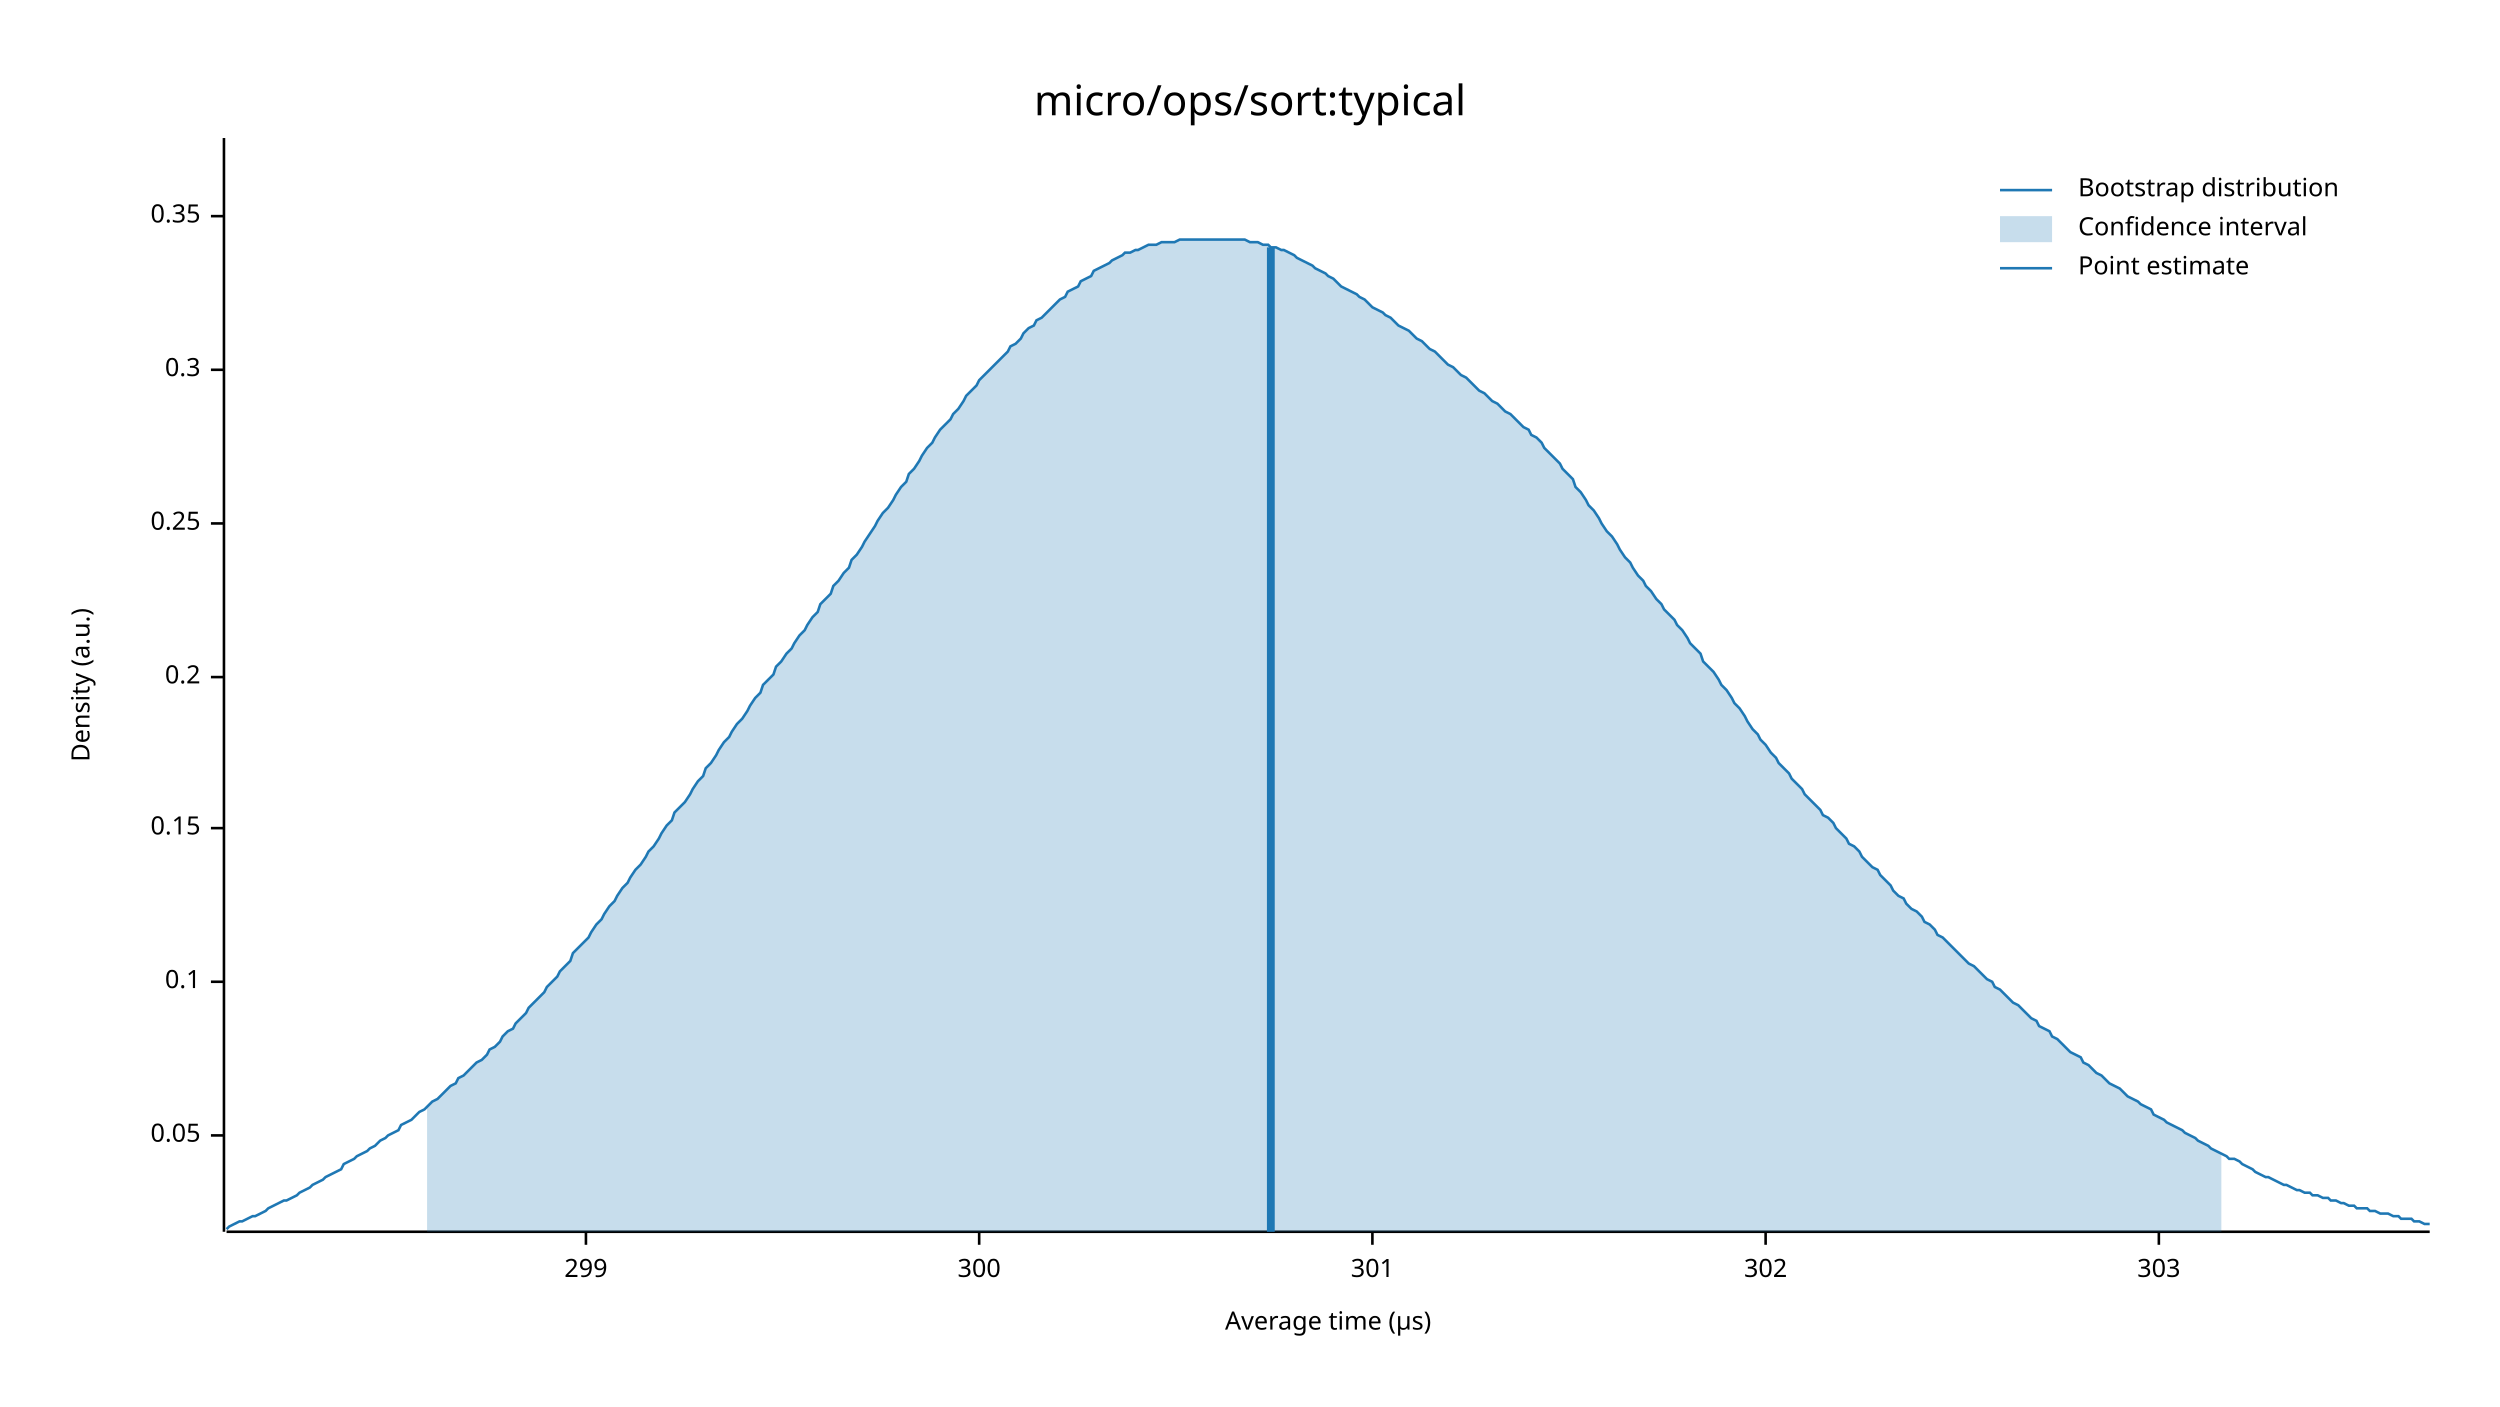
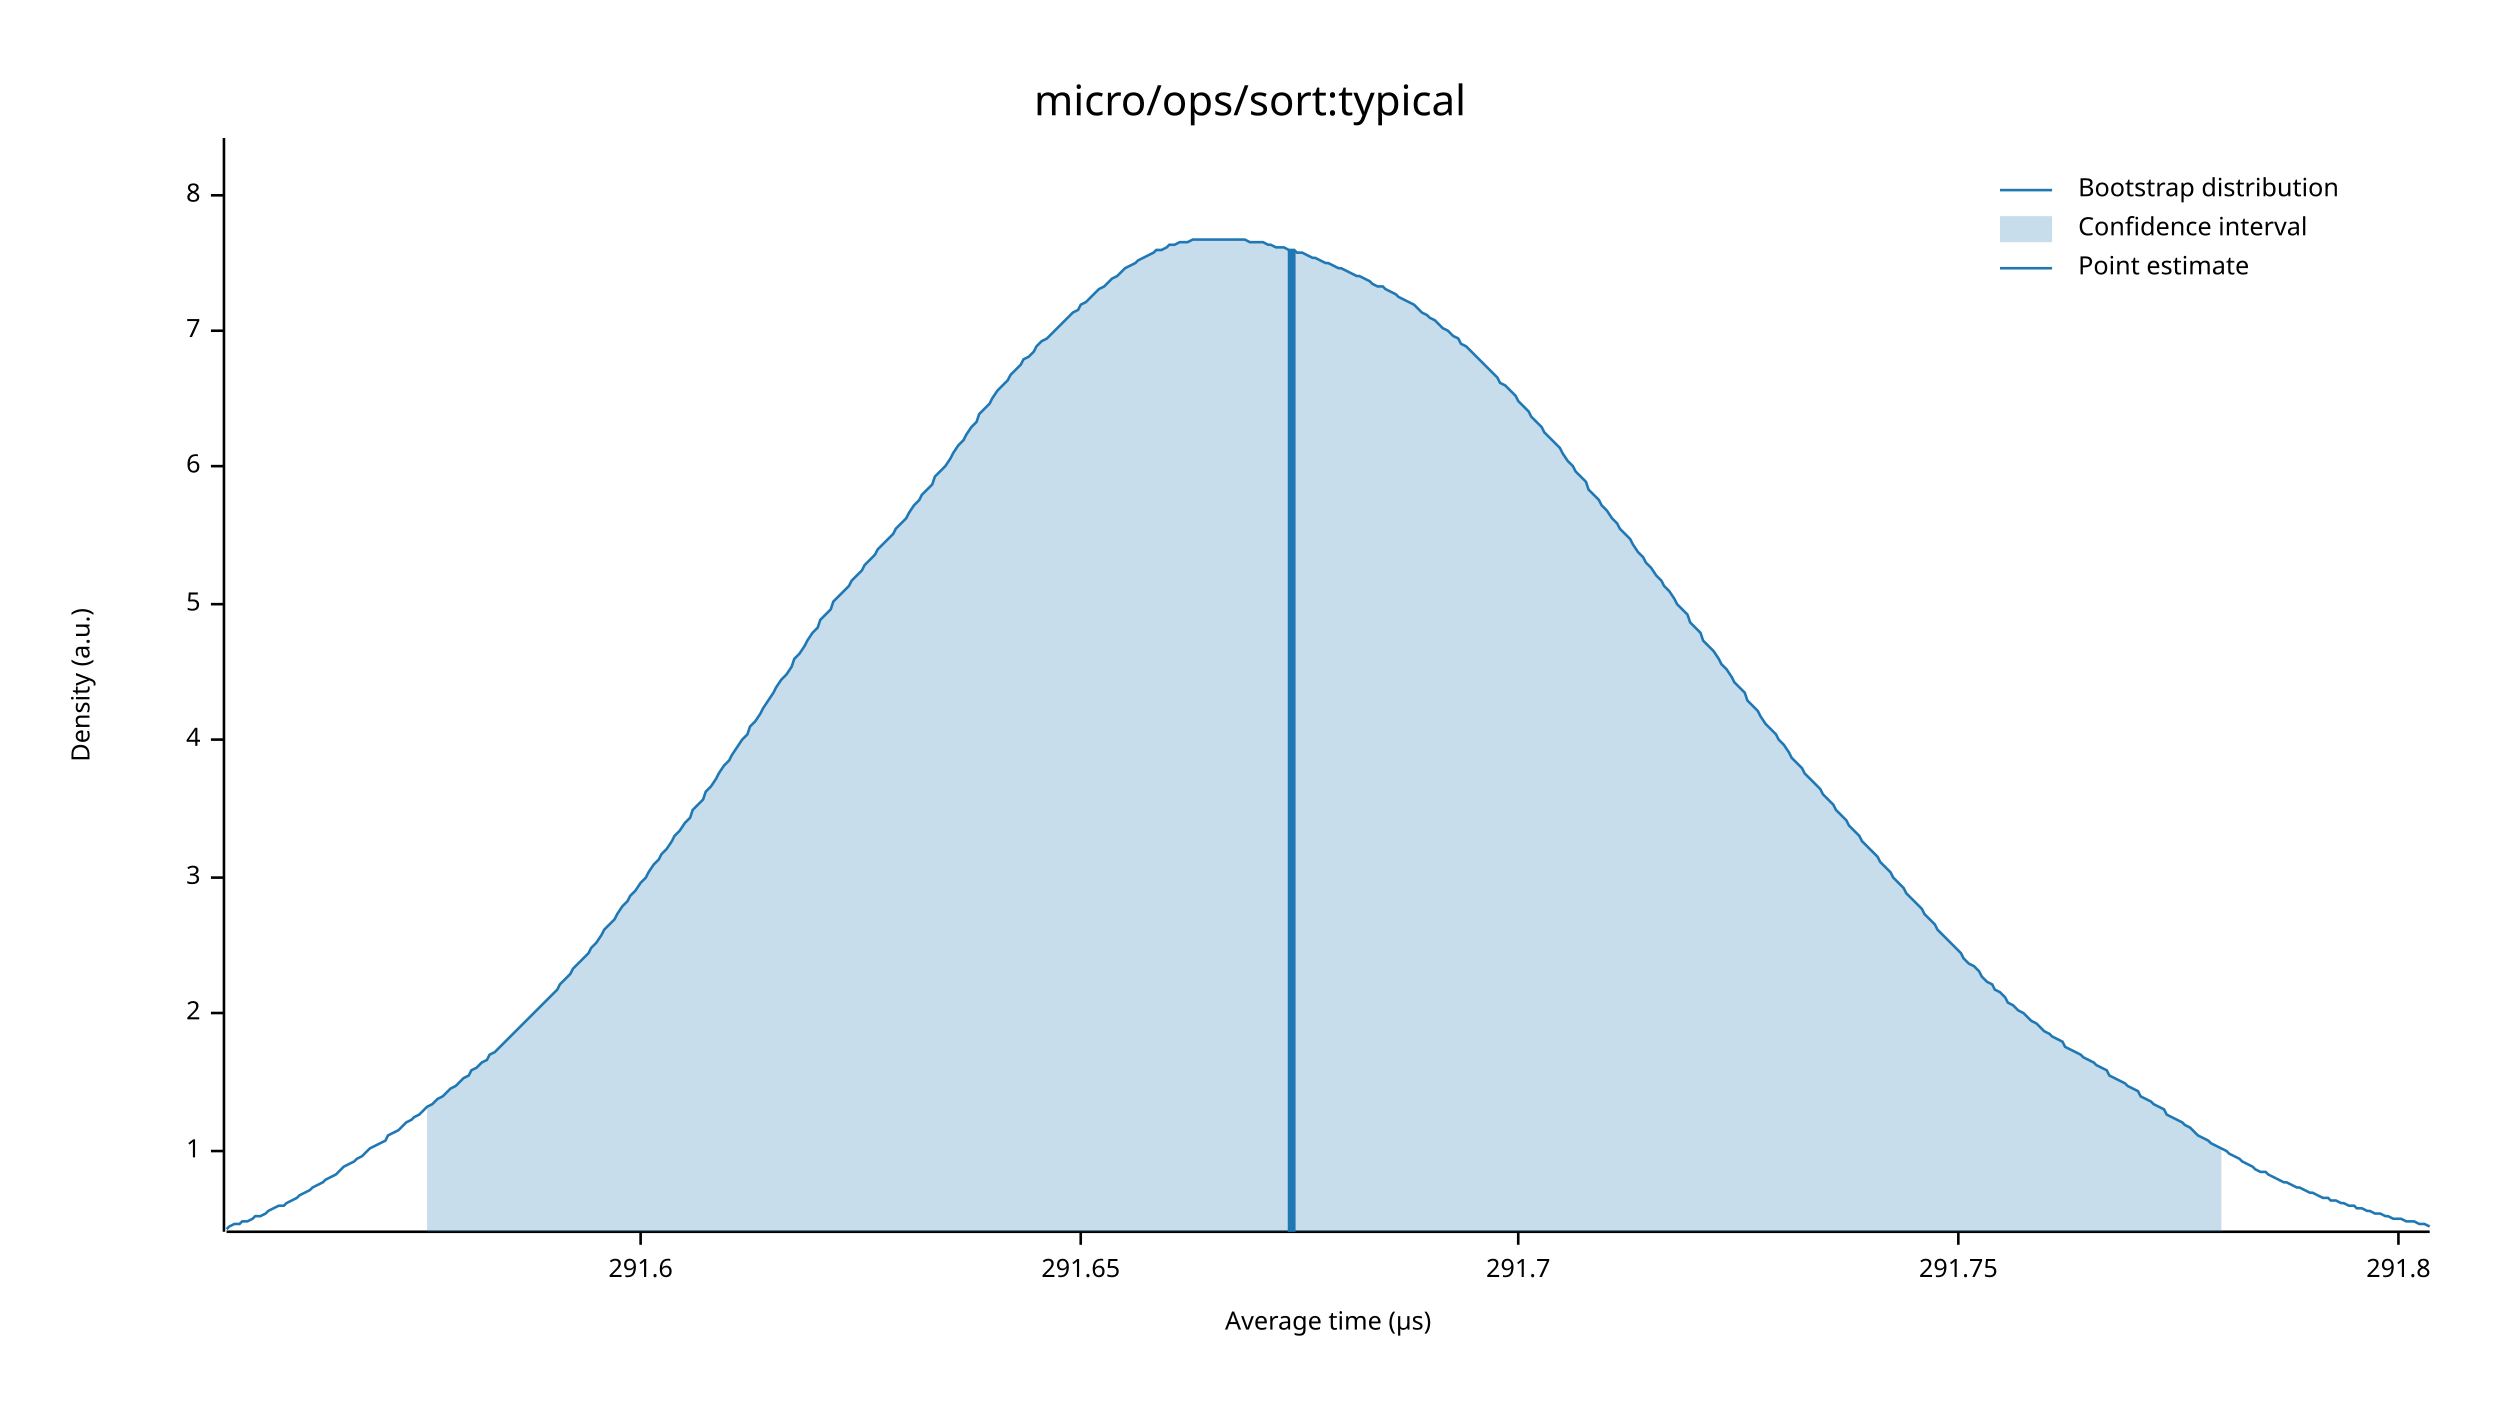
<svg xmlns="http://www.w3.org/2000/svg" width="960" height="540" viewBox="0 0 960 540">
  <text x="480" y="32" dy="0.76em" text-anchor="middle" font-family="sans-serif" font-size="16.129" opacity="1" fill="#000000">
micro/ops/sort:typical
</text>
  <text x="27" y="263" dy="0.76em" text-anchor="middle" font-family="sans-serif" font-size="9.677" opacity="1" fill="#000000" transform="rotate(270, 27, 263)">
Density (a.u.)
</text>
  <text x="510" y="513" dy="-0.5ex" text-anchor="middle" font-family="sans-serif" font-size="9.677" opacity="1" fill="#000000">
Average time (µs)
</text>
  <polyline fill="none" opacity="1" stroke="#000000" stroke-width="1" points="86,53 86,473 " />
-   <text x="77" y="436" dy="0.5ex" text-anchor="end" font-family="sans-serif" font-size="9.677" opacity="1" fill="#000000">
- 0.05
+   <text x="77" y="442" dy="0.5ex" text-anchor="end" font-family="sans-serif" font-size="9.677" opacity="1" fill="#000000">
+ 1
</text>
-   <polyline fill="none" opacity="1" stroke="#000000" stroke-width="1" points="81,436 86,436 " />
-   <text x="77" y="377" dy="0.5ex" text-anchor="end" font-family="sans-serif" font-size="9.677" opacity="1" fill="#000000">
- 0.1
+   <polyline fill="none" opacity="1" stroke="#000000" stroke-width="1" points="81,442 86,442 " />
+   <text x="77" y="389" dy="0.5ex" text-anchor="end" font-family="sans-serif" font-size="9.677" opacity="1" fill="#000000">
+ 2
</text>
-   <polyline fill="none" opacity="1" stroke="#000000" stroke-width="1" points="81,377 86,377 " />
-   <text x="77" y="318" dy="0.5ex" text-anchor="end" font-family="sans-serif" font-size="9.677" opacity="1" fill="#000000">
- 0.15
+   <polyline fill="none" opacity="1" stroke="#000000" stroke-width="1" points="81,389 86,389 " />
+   <text x="77" y="337" dy="0.5ex" text-anchor="end" font-family="sans-serif" font-size="9.677" opacity="1" fill="#000000">
+ 3
</text>
-   <polyline fill="none" opacity="1" stroke="#000000" stroke-width="1" points="81,318 86,318 " />
-   <text x="77" y="260" dy="0.5ex" text-anchor="end" font-family="sans-serif" font-size="9.677" opacity="1" fill="#000000">
- 0.2
+   <polyline fill="none" opacity="1" stroke="#000000" stroke-width="1" points="81,337 86,337 " />
+   <text x="77" y="284" dy="0.5ex" text-anchor="end" font-family="sans-serif" font-size="9.677" opacity="1" fill="#000000">
+ 4
</text>
-   <polyline fill="none" opacity="1" stroke="#000000" stroke-width="1" points="81,260 86,260 " />
-   <text x="77" y="201" dy="0.5ex" text-anchor="end" font-family="sans-serif" font-size="9.677" opacity="1" fill="#000000">
- 0.25
+   <polyline fill="none" opacity="1" stroke="#000000" stroke-width="1" points="81,284 86,284 " />
+   <text x="77" y="232" dy="0.5ex" text-anchor="end" font-family="sans-serif" font-size="9.677" opacity="1" fill="#000000">
+ 5
</text>
-   <polyline fill="none" opacity="1" stroke="#000000" stroke-width="1" points="81,201 86,201 " />
-   <text x="77" y="142" dy="0.5ex" text-anchor="end" font-family="sans-serif" font-size="9.677" opacity="1" fill="#000000">
- 0.3
+   <polyline fill="none" opacity="1" stroke="#000000" stroke-width="1" points="81,232 86,232 " />
+   <text x="77" y="179" dy="0.5ex" text-anchor="end" font-family="sans-serif" font-size="9.677" opacity="1" fill="#000000">
+ 6
</text>
-   <polyline fill="none" opacity="1" stroke="#000000" stroke-width="1" points="81,142 86,142 " />
-   <text x="77" y="83" dy="0.5ex" text-anchor="end" font-family="sans-serif" font-size="9.677" opacity="1" fill="#000000">
- 0.35
+   <polyline fill="none" opacity="1" stroke="#000000" stroke-width="1" points="81,179 86,179 " />
+   <text x="77" y="127" dy="0.5ex" text-anchor="end" font-family="sans-serif" font-size="9.677" opacity="1" fill="#000000">
+ 7
</text>
-   <polyline fill="none" opacity="1" stroke="#000000" stroke-width="1" points="81,83 86,83 " />
+   <polyline fill="none" opacity="1" stroke="#000000" stroke-width="1" points="81,127 86,127 " />
+   <text x="77" y="75" dy="0.5ex" text-anchor="end" font-family="sans-serif" font-size="9.677" opacity="1" fill="#000000">
+ 8
+ </text>
+   <polyline fill="none" opacity="1" stroke="#000000" stroke-width="1" points="81,75 86,75 " />
  <polyline fill="none" opacity="1" stroke="#000000" stroke-width="1" points="87,473 933,473 " />
-   <text x="225" y="483" dy="0.76em" text-anchor="middle" font-family="sans-serif" font-size="9.677" opacity="1" fill="#000000">
- 299
+   <text x="246" y="483" dy="0.76em" text-anchor="middle" font-family="sans-serif" font-size="9.677" opacity="1" fill="#000000">
+ 291.6
</text>
-   <polyline fill="none" opacity="1" stroke="#000000" stroke-width="1" points="225,473 225,478 " />
-   <text x="376" y="483" dy="0.76em" text-anchor="middle" font-family="sans-serif" font-size="9.677" opacity="1" fill="#000000">
- 300
+   <polyline fill="none" opacity="1" stroke="#000000" stroke-width="1" points="246,473 246,478 " />
+   <text x="415" y="483" dy="0.76em" text-anchor="middle" font-family="sans-serif" font-size="9.677" opacity="1" fill="#000000">
+ 291.65
</text>
-   <polyline fill="none" opacity="1" stroke="#000000" stroke-width="1" points="376,473 376,478 " />
-   <text x="527" y="483" dy="0.76em" text-anchor="middle" font-family="sans-serif" font-size="9.677" opacity="1" fill="#000000">
- 301
+   <polyline fill="none" opacity="1" stroke="#000000" stroke-width="1" points="415,473 415,478 " />
+   <text x="583" y="483" dy="0.76em" text-anchor="middle" font-family="sans-serif" font-size="9.677" opacity="1" fill="#000000">
+ 291.7
</text>
-   <polyline fill="none" opacity="1" stroke="#000000" stroke-width="1" points="527,473 527,478 " />
-   <text x="678" y="483" dy="0.76em" text-anchor="middle" font-family="sans-serif" font-size="9.677" opacity="1" fill="#000000">
- 302
+   <polyline fill="none" opacity="1" stroke="#000000" stroke-width="1" points="583,473 583,478 " />
+   <text x="752" y="483" dy="0.76em" text-anchor="middle" font-family="sans-serif" font-size="9.677" opacity="1" fill="#000000">
+ 291.75
</text>
-   <polyline fill="none" opacity="1" stroke="#000000" stroke-width="1" points="678,473 678,478 " />
-   <text x="829" y="483" dy="0.76em" text-anchor="middle" font-family="sans-serif" font-size="9.677" opacity="1" fill="#000000">
- 303
+   <polyline fill="none" opacity="1" stroke="#000000" stroke-width="1" points="752,473 752,478 " />
+   <text x="921" y="483" dy="0.76em" text-anchor="middle" font-family="sans-serif" font-size="9.677" opacity="1" fill="#000000">
+ 291.8
</text>
-   <polyline fill="none" opacity="1" stroke="#000000" stroke-width="1" points="829,473 829,478 " />
-   <polyline fill="none" opacity="1" stroke="#1F78B4" stroke-width="1" points="87,472 88,471 90,470 92,469 93,469 95,468 97,467 98,467 100,466 102,465 103,464 105,463 107,462 109,461 110,461 112,460 114,459 115,458 117,457 119,456 120,455 122,454 124,453 125,452 127,451 129,450 131,449 132,447 134,446 136,445 137,444 139,443 141,442 142,441 144,440 146,438 148,437 149,436 151,435 153,434 154,432 156,431 158,430 159,429 161,427 163,426 164,425 166,423 168,422 170,420 171,419 173,417 175,416 176,414 178,413 180,411 181,410 183,408 185,407 187,405 188,403 190,402 192,400 193,398 195,396 197,395 198,393 200,391 202,389 203,387 205,385 207,383 209,381 210,379 212,377 214,375 215,373 217,371 219,369 220,366 222,364 224,362 226,360 227,358 229,355 231,353 232,351 234,348 236,346 237,344 239,341 241,339 242,337 244,334 246,332 248,329 249,327 251,325 253,322 254,320 256,317 258,315 259,312 261,310 263,308 265,305 266,303 268,300 270,298 271,295 273,293 275,290 276,288 278,285 280,283 281,281 283,278 285,276 287,273 288,271 290,268 292,266 293,263 295,261 297,259 298,256 300,254 302,251 304,249 305,247 307,244 309,242 310,240 312,237 314,235 315,232 317,230 319,228 320,225 322,223 324,220 326,218 327,215 329,213 331,210 332,208 334,205 336,202 337,200 339,197 341,195 343,192 344,190 346,187 348,185 349,182 351,180 353,177 354,175 356,172 358,170 359,168 361,165 363,163 365,161 366,159 368,157 370,154 371,152 373,150 375,148 376,146 378,144 380,142 381,141 383,139 385,137 387,135 388,133 390,132 392,130 393,128 395,126 397,125 398,123 400,122 402,120 404,118 405,117 407,115 409,114 410,112 412,111 414,110 415,108 417,107 419,106 420,104 422,103 424,102 426,101 427,100 429,99 431,98 432,97 434,97 436,96 437,96 439,95 441,94 443,94 444,94 446,93 448,93 449,93 451,93 453,92 454,92 456,92 458,92 459,92 461,92 463,92 465,92 466,92 468,92 470,92 471,92 473,92 475,92 476,92 478,92 480,93 482,93 483,93 485,94 487,94 488,95 490,95 492,96 493,96 495,97 497,98 498,99 500,100 502,101 504,102 505,103 507,104 509,105 510,106 512,107 514,109 515,110 517,111 519,112 521,113 522,114 524,115 526,117 527,118 529,119 531,120 532,121 534,122 536,124 537,125 539,126 541,127 543,129 544,130 546,131 548,133 549,134 551,135 553,137 554,138 556,140 558,141 560,143 561,144 563,145 565,147 566,148 568,150 570,151 571,152 573,154 575,155 576,156 578,158 580,159 582,161 583,162 585,164 587,165 588,167 590,168 592,170 593,172 595,174 597,176 599,178 600,180 602,182 604,184 605,187 607,189 609,192 610,194 612,196 614,199 615,201 617,204 619,206 621,209 622,211 624,214 626,216 627,218 629,221 631,223 632,225 634,227 636,230 638,232 639,234 641,236 643,238 644,240 646,242 648,245 649,247 651,249 653,251 654,254 656,256 658,258 660,261 661,263 663,265 665,268 666,270 668,272 670,275 671,277 673,280 675,282 676,284 678,286 680,289 682,291 683,293 685,295 687,297 688,299 690,301 692,303 693,305 695,307 697,309 699,311 700,313 702,314 704,316 705,318 707,320 709,322 710,324 712,325 714,327 715,329 717,331 719,333 721,334 722,336 724,338 726,340 727,342 729,344 731,345 732,347 734,349 736,350 738,352 739,354 741,355 743,357 744,359 746,360 748,362 749,363 751,365 753,367 754,368 756,370 758,371 760,373 761,374 763,376 765,377 766,379 768,380 770,382 771,383 773,385 775,386 777,388 778,389 780,391 782,392 783,394 785,395 787,396 788,398 790,399 792,401 793,402 795,404 797,405 799,406 800,408 802,409 804,411 805,412 807,413 809,415 810,416 812,417 814,418 816,420 817,421 819,422 821,423 822,424 824,425 826,426 827,428 829,429 831,430 832,431 834,432 836,433 838,434 839,435 841,436 843,437 844,438 846,439 848,440 849,441 851,442 853,443 855,444 856,445 858,445 860,446 861,447 863,448 865,449 866,450 868,451 870,452 871,452 873,453 875,454 877,455 878,455 880,456 882,457 883,457 885,458 887,458 888,459 890,459 892,460 894,460 895,461 897,461 899,462 900,462 902,463 904,463 905,464 907,464 909,464 910,465 912,465 914,466 916,466 917,466 919,467 921,467 922,468 924,468 926,468 927,469 929,469 931,470 933,470 " />
-   <polygon opacity="0.25" fill="#1F78B4" points="164,425 166,423 168,422 170,420 171,419 173,417 175,416 176,414 178,413 180,411 181,410 183,408 185,407 187,405 188,403 190,402 192,400 193,398 195,396 197,395 198,393 200,391 202,389 203,387 205,385 207,383 209,381 210,379 212,377 214,375 215,373 217,371 219,369 220,366 222,364 224,362 226,360 227,358 229,355 231,353 232,351 234,348 236,346 237,344 239,341 241,339 242,337 244,334 246,332 248,329 249,327 251,325 253,322 254,320 256,317 258,315 259,312 261,310 263,308 265,305 266,303 268,300 270,298 271,295 273,293 275,290 276,288 278,285 280,283 281,281 283,278 285,276 287,273 288,271 290,268 292,266 293,263 295,261 297,259 298,256 300,254 302,251 304,249 305,247 307,244 309,242 310,240 312,237 314,235 315,232 317,230 319,228 320,225 322,223 324,220 326,218 327,215 329,213 331,210 332,208 334,205 336,202 337,200 339,197 341,195 343,192 344,190 346,187 348,185 349,182 351,180 353,177 354,175 356,172 358,170 359,168 361,165 363,163 365,161 366,159 368,157 370,154 371,152 373,150 375,148 376,146 378,144 380,142 381,141 383,139 385,137 387,135 388,133 390,132 392,130 393,128 395,126 397,125 398,123 400,122 402,120 404,118 405,117 407,115 409,114 410,112 412,111 414,110 415,108 417,107 419,106 420,104 422,103 424,102 426,101 427,100 429,99 431,98 432,97 434,97 436,96 437,96 439,95 441,94 443,94 444,94 446,93 448,93 449,93 451,93 453,92 454,92 456,92 458,92 459,92 461,92 463,92 465,92 466,92 468,92 470,92 471,92 473,92 475,92 476,92 478,92 480,93 482,93 483,93 485,94 487,94 488,95 490,95 492,96 493,96 495,97 497,98 498,99 500,100 502,101 504,102 505,103 507,104 509,105 510,106 512,107 514,109 515,110 517,111 519,112 521,113 522,114 524,115 526,117 527,118 529,119 531,120 532,121 534,122 536,124 537,125 539,126 541,127 543,129 544,130 546,131 548,133 549,134 551,135 553,137 554,138 556,140 558,141 560,143 561,144 563,145 565,147 566,148 568,150 570,151 571,152 573,154 575,155 576,156 578,158 580,159 582,161 583,162 585,164 587,165 588,167 590,168 592,170 593,172 595,174 597,176 599,178 600,180 602,182 604,184 605,187 607,189 609,192 610,194 612,196 614,199 615,201 617,204 619,206 621,209 622,211 624,214 626,216 627,218 629,221 631,223 632,225 634,227 636,230 638,232 639,234 641,236 643,238 644,240 646,242 648,245 649,247 651,249 653,251 654,254 656,256 658,258 660,261 661,263 663,265 665,268 666,270 668,272 670,275 671,277 673,280 675,282 676,284 678,286 680,289 682,291 683,293 685,295 687,297 688,299 690,301 692,303 693,305 695,307 697,309 699,311 700,313 702,314 704,316 705,318 707,320 709,322 710,324 712,325 714,327 715,329 717,331 719,333 721,334 722,336 724,338 726,340 727,342 729,344 731,345 732,347 734,349 736,350 738,352 739,354 741,355 743,357 744,359 746,360 748,362 749,363 751,365 753,367 754,368 756,370 758,371 760,373 761,374 763,376 765,377 766,379 768,380 770,382 771,383 773,385 775,386 777,388 778,389 780,391 782,392 783,394 785,395 787,396 788,398 790,399 792,401 793,402 795,404 797,405 799,406 800,408 802,409 804,411 805,412 807,413 809,415 810,416 812,417 814,418 816,420 817,421 819,422 821,423 822,424 824,425 826,426 827,428 829,429 831,430 832,431 834,432 836,433 838,434 839,435 841,436 843,437 844,438 846,439 848,440 849,441 851,442 853,443 853,473 164,473 " />
-   <polyline fill="none" opacity="1" stroke="#1F78B4" stroke-width="3" points="488,473 488,95 " />
+   <polyline fill="none" opacity="1" stroke="#000000" stroke-width="1" points="921,473 921,478 " />
+   <polyline fill="none" opacity="1" stroke="#1F78B4" stroke-width="1" points="87,472 88,471 90,470 92,470 93,469 95,469 97,468 98,467 100,467 102,466 103,465 105,464 107,463 109,463 110,462 112,461 114,460 115,459 117,458 119,457 120,456 122,455 124,454 125,453 127,452 129,451 131,449 132,448 134,447 136,446 137,445 139,444 141,442 142,441 144,440 146,439 148,438 149,436 151,435 153,434 154,433 156,431 158,430 159,429 161,428 163,426 164,425 166,424 168,422 170,421 171,420 173,418 175,417 176,416 178,414 180,413 181,411 183,410 185,408 187,407 188,405 190,404 192,402 193,401 195,399 197,397 198,396 200,394 202,392 203,391 205,389 207,387 209,385 210,384 212,382 214,380 215,378 217,376 219,374 220,372 222,370 224,368 226,366 227,364 229,362 231,359 232,357 234,355 236,353 237,351 239,348 241,346 242,344 244,342 246,339 248,337 249,335 251,332 253,330 254,328 256,326 258,323 259,321 261,319 263,316 265,314 266,311 268,309 270,307 271,304 273,302 275,299 276,297 278,294 280,292 281,290 283,287 285,284 287,282 288,279 290,277 292,274 293,272 295,269 297,266 298,264 300,261 302,259 304,256 305,253 307,251 309,248 310,246 312,243 314,241 315,238 317,236 319,234 320,231 322,229 324,227 326,225 327,223 329,221 331,219 332,217 334,215 336,213 337,211 339,209 341,207 343,205 344,203 346,201 348,199 349,197 351,194 353,192 354,190 356,188 358,186 359,183 361,181 363,179 365,176 366,174 368,171 370,169 371,167 373,164 375,162 376,159 378,157 380,155 381,153 383,150 385,148 387,146 388,144 390,142 392,140 393,138 395,137 397,135 398,133 400,131 402,130 404,128 405,127 407,125 409,123 410,122 412,120 414,119 415,117 417,116 419,114 420,113 422,111 424,110 426,108 427,107 429,106 431,104 432,103 434,102 436,101 437,100 439,99 441,98 443,97 444,96 446,96 448,95 449,94 451,94 453,93 454,93 456,93 458,92 459,92 461,92 463,92 465,92 466,92 468,92 470,92 471,92 473,92 475,92 476,92 478,92 480,93 482,93 483,93 485,93 487,94 488,94 490,95 492,95 493,95 495,96 497,96 498,97 500,97 502,98 504,99 505,99 507,100 509,101 510,101 512,102 514,103 515,103 517,104 519,105 521,106 522,106 524,107 526,108 527,109 529,110 531,110 532,111 534,112 536,113 537,114 539,115 541,116 543,117 544,118 546,120 548,121 549,122 551,123 553,125 554,126 556,127 558,129 560,130 561,132 563,133 565,135 566,136 568,138 570,140 571,141 573,143 575,145 576,147 578,148 580,150 582,152 583,154 585,156 587,158 588,160 590,162 592,164 593,166 595,168 597,170 599,172 600,174 602,177 604,179 605,181 607,183 609,185 610,188 612,190 614,192 615,194 617,196 619,199 621,201 622,203 624,205 626,207 627,209 629,212 631,214 632,216 634,218 636,221 638,223 639,225 641,227 643,230 644,232 646,234 648,236 649,239 651,241 653,243 654,246 656,248 658,250 660,253 661,255 663,257 665,260 666,262 668,264 670,266 671,269 673,271 675,273 676,275 678,278 680,280 682,282 683,284 685,286 687,289 688,291 690,293 692,295 693,297 695,299 697,301 699,303 700,305 702,307 704,309 705,311 707,313 709,315 710,317 712,319 714,321 715,323 717,325 719,327 721,329 722,331 724,333 726,335 727,337 729,339 731,341 732,343 734,345 736,347 738,349 739,351 741,353 743,355 744,357 746,359 748,361 749,362 751,364 753,366 754,368 756,370 758,371 760,373 761,375 763,377 765,378 766,380 768,381 770,383 771,385 773,386 775,388 777,389 778,390 780,392 782,393 783,394 785,396 787,397 788,398 790,399 792,400 793,402 795,403 797,404 799,405 800,406 802,407 804,408 805,409 807,410 809,411 810,413 812,414 814,415 816,416 817,417 819,418 821,419 822,421 824,422 826,423 827,424 829,425 831,426 832,428 834,429 836,430 838,431 839,432 841,433 843,435 844,436 846,437 848,438 849,439 851,440 853,441 855,442 856,443 858,444 860,445 861,446 863,447 865,448 866,449 868,450 870,450 871,451 873,452 875,453 877,454 878,454 880,455 882,456 883,456 885,457 887,458 888,458 890,459 892,460 894,460 895,461 897,461 899,462 900,462 902,463 904,463 905,464 907,464 909,465 910,465 912,466 914,466 916,467 917,467 919,468 921,468 922,468 924,469 926,469 927,469 929,470 931,470 933,471 " />
+   <polygon opacity="0.25" fill="#1F78B4" points="164,425 166,424 168,422 170,421 171,420 173,418 175,417 176,416 178,414 180,413 181,411 183,410 185,408 187,407 188,405 190,404 192,402 193,401 195,399 197,397 198,396 200,394 202,392 203,391 205,389 207,387 209,385 210,384 212,382 214,380 215,378 217,376 219,374 220,372 222,370 224,368 226,366 227,364 229,362 231,359 232,357 234,355 236,353 237,351 239,348 241,346 242,344 244,342 246,339 248,337 249,335 251,332 253,330 254,328 256,326 258,323 259,321 261,319 263,316 265,314 266,311 268,309 270,307 271,304 273,302 275,299 276,297 278,294 280,292 281,290 283,287 285,284 287,282 288,279 290,277 292,274 293,272 295,269 297,266 298,264 300,261 302,259 304,256 305,253 307,251 309,248 310,246 312,243 314,241 315,238 317,236 319,234 320,231 322,229 324,227 326,225 327,223 329,221 331,219 332,217 334,215 336,213 337,211 339,209 341,207 343,205 344,203 346,201 348,199 349,197 351,194 353,192 354,190 356,188 358,186 359,183 361,181 363,179 365,176 366,174 368,171 370,169 371,167 373,164 375,162 376,159 378,157 380,155 381,153 383,150 385,148 387,146 388,144 390,142 392,140 393,138 395,137 397,135 398,133 400,131 402,130 404,128 405,127 407,125 409,123 410,122 412,120 414,119 415,117 417,116 419,114 420,113 422,111 424,110 426,108 427,107 429,106 431,104 432,103 434,102 436,101 437,100 439,99 441,98 443,97 444,96 446,96 448,95 449,94 451,94 453,93 454,93 456,93 458,92 459,92 461,92 463,92 465,92 466,92 468,92 470,92 471,92 473,92 475,92 476,92 478,92 480,93 482,93 483,93 485,93 487,94 488,94 490,95 492,95 493,95 495,96 497,96 498,97 500,97 502,98 504,99 505,99 507,100 509,101 510,101 512,102 514,103 515,103 517,104 519,105 521,106 522,106 524,107 526,108 527,109 529,110 531,110 532,111 534,112 536,113 537,114 539,115 541,116 543,117 544,118 546,120 548,121 549,122 551,123 553,125 554,126 556,127 558,129 560,130 561,132 563,133 565,135 566,136 568,138 570,140 571,141 573,143 575,145 576,147 578,148 580,150 582,152 583,154 585,156 587,158 588,160 590,162 592,164 593,166 595,168 597,170 599,172 600,174 602,177 604,179 605,181 607,183 609,185 610,188 612,190 614,192 615,194 617,196 619,199 621,201 622,203 624,205 626,207 627,209 629,212 631,214 632,216 634,218 636,221 638,223 639,225 641,227 643,230 644,232 646,234 648,236 649,239 651,241 653,243 654,246 656,248 658,250 660,253 661,255 663,257 665,260 666,262 668,264 670,266 671,269 673,271 675,273 676,275 678,278 680,280 682,282 683,284 685,286 687,289 688,291 690,293 692,295 693,297 695,299 697,301 699,303 700,305 702,307 704,309 705,311 707,313 709,315 710,317 712,319 714,321 715,323 717,325 719,327 721,329 722,331 724,333 726,335 727,337 729,339 731,341 732,343 734,345 736,347 738,349 739,351 741,353 743,355 744,357 746,359 748,361 749,362 751,364 753,366 754,368 756,370 758,371 760,373 761,375 763,377 765,378 766,380 768,381 770,383 771,385 773,386 775,388 777,389 778,390 780,392 782,393 783,394 785,396 787,397 788,398 790,399 792,400 793,402 795,403 797,404 799,405 800,406 802,407 804,408 805,409 807,410 809,411 810,413 812,414 814,415 816,416 817,417 819,418 821,419 822,421 824,422 826,423 827,424 829,425 831,426 832,428 834,429 836,430 838,431 839,432 841,433 843,435 844,436 846,437 848,438 849,439 851,440 853,441 853,473 164,473 " />
+   <polyline fill="none" opacity="1" stroke="#1F78B4" stroke-width="3" points="496,473 496,96 " />
  <text x="798" y="68" dy="0.76em" text-anchor="start" font-family="sans-serif" font-size="9.677" opacity="1" fill="#000000">
Bootstrap distribution
</text>
  <text x="798" y="83" dy="0.76em" text-anchor="start" font-family="sans-serif" font-size="9.677" opacity="1" fill="#000000">
Confidence interval
</text>
  <text x="798" y="98" dy="0.76em" text-anchor="start" font-family="sans-serif" font-size="9.677" opacity="1" fill="#000000">
Point estimate
</text>
  <polyline fill="none" opacity="1" stroke="#1F78B4" stroke-width="1" points="768,73 788,73 " />
  <rect x="768" y="83" width="20" height="10" opacity="0.25" fill="#1F78B4" stroke="none" />
  <polyline fill="none" opacity="1" stroke="#1F78B4" stroke-width="1" points="768,103 788,103 " />
</svg>
